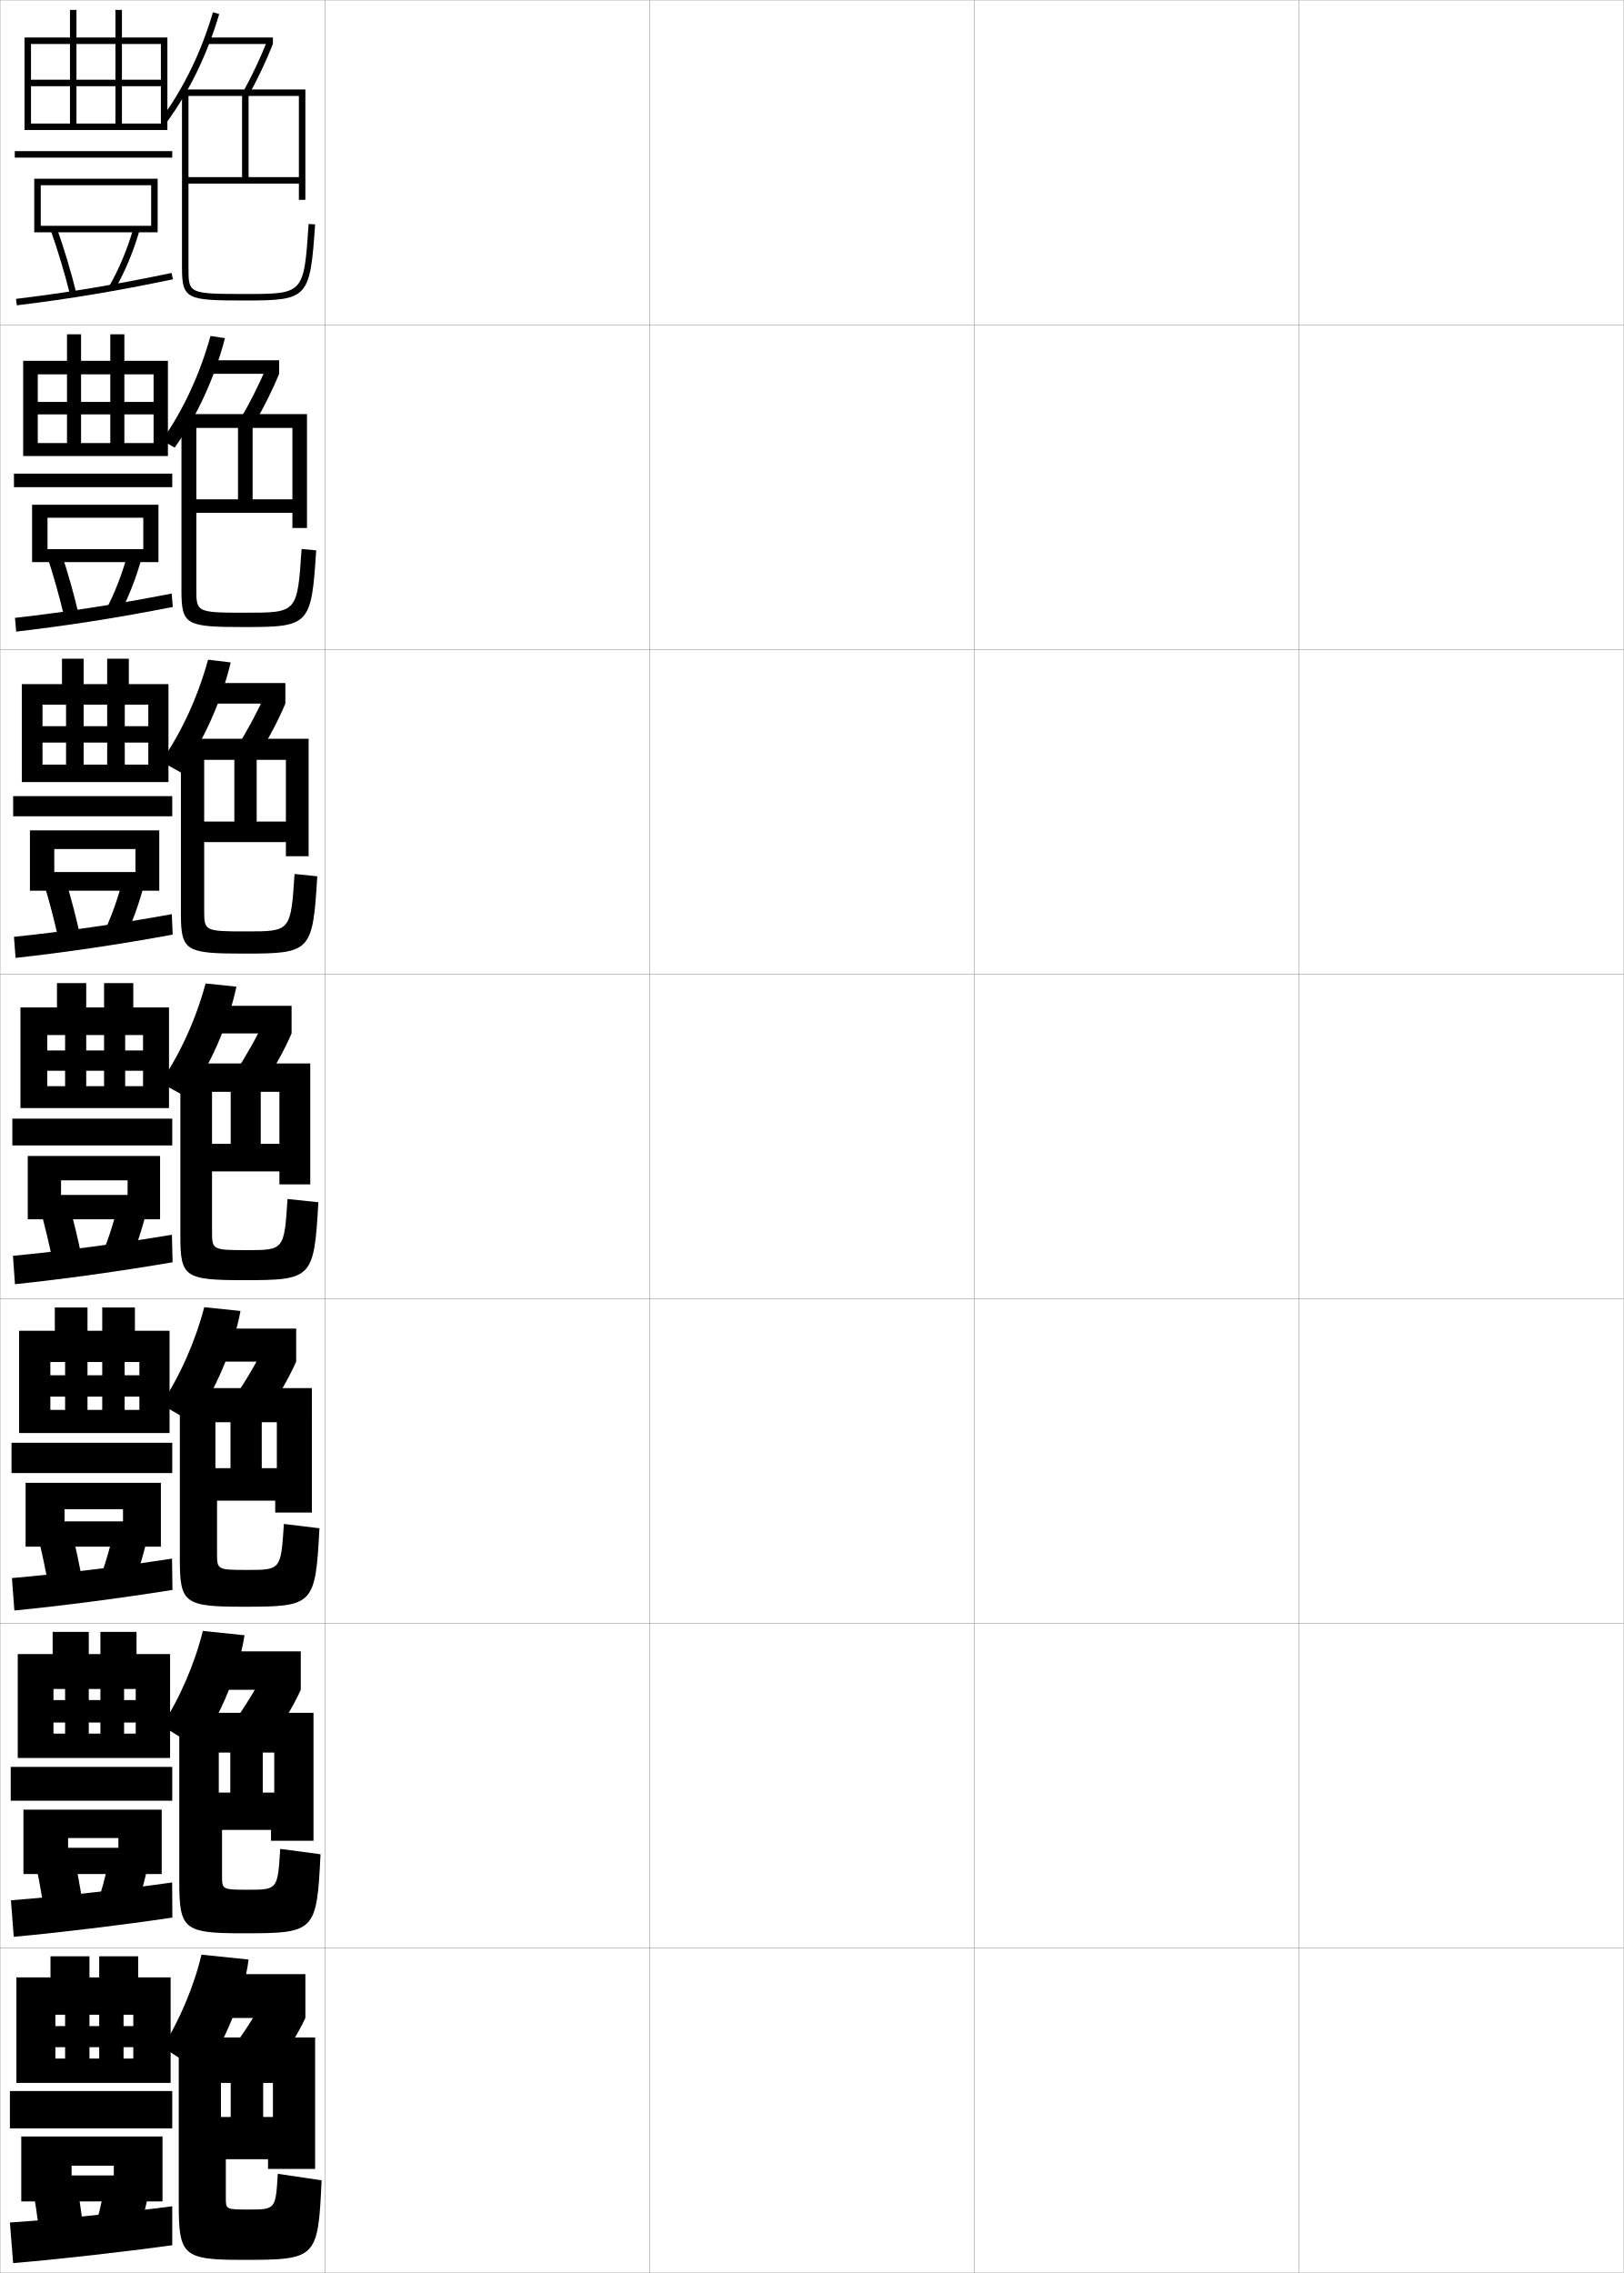
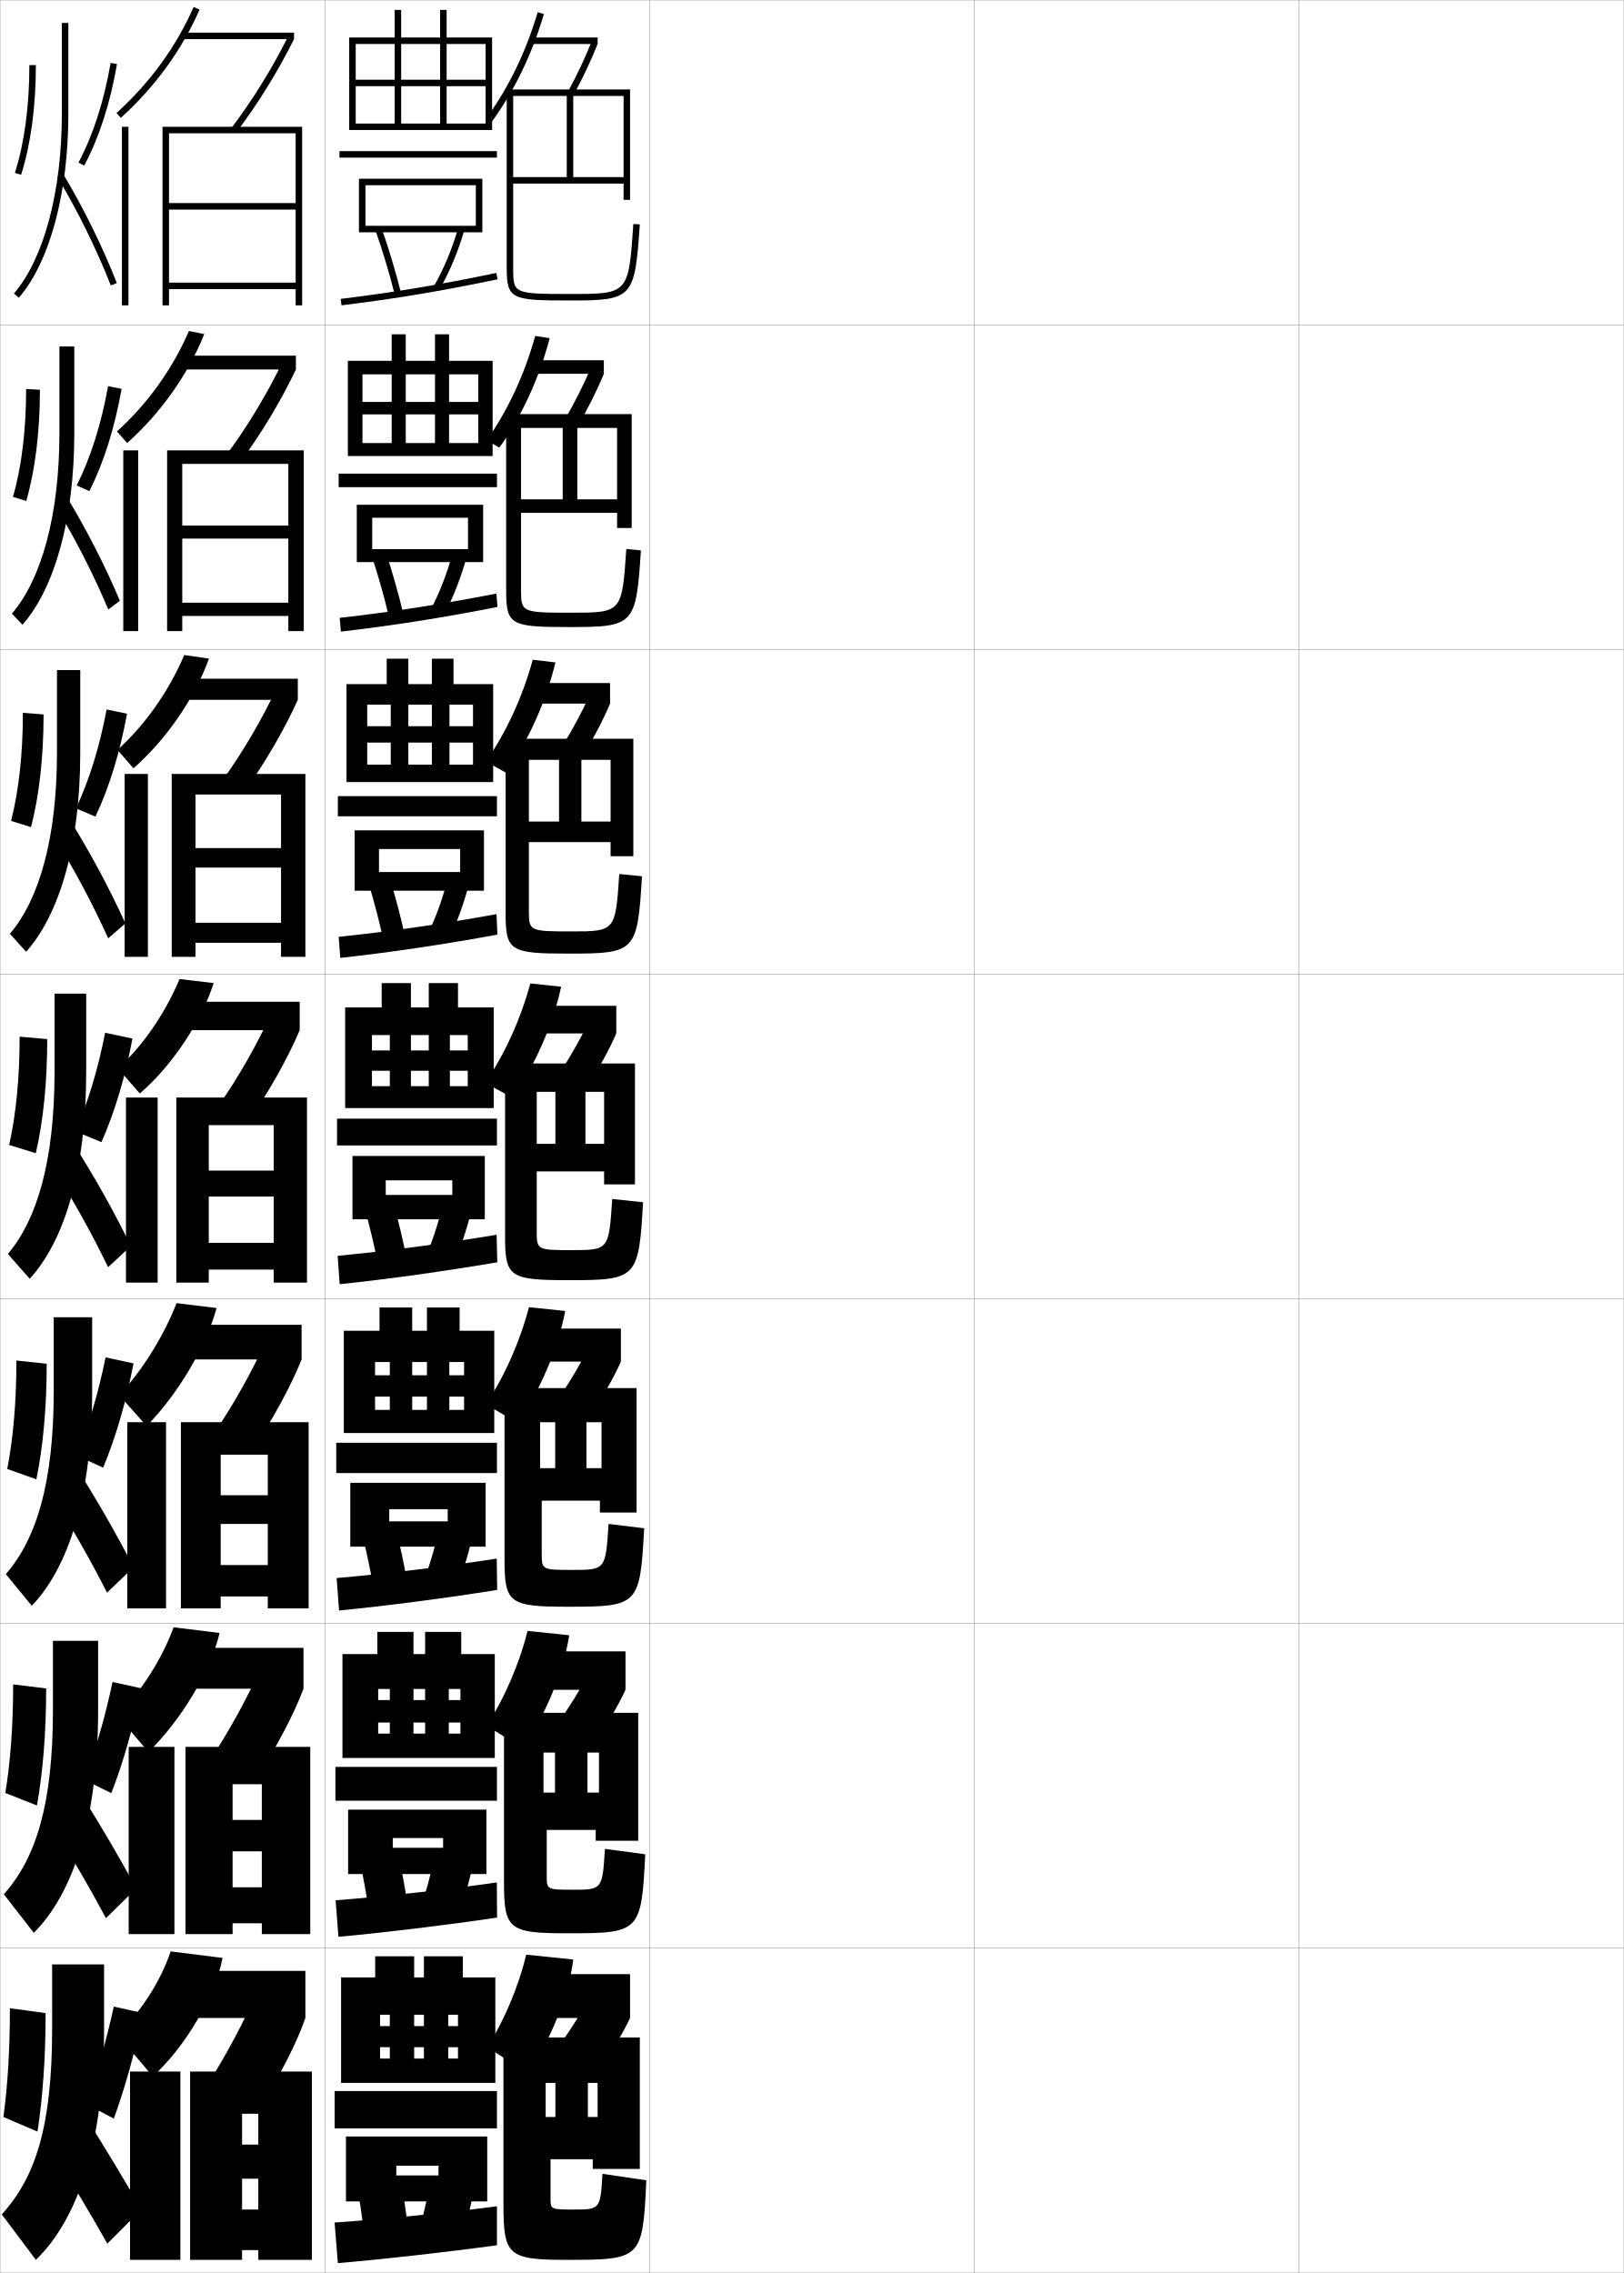
<svg xmlns="http://www.w3.org/2000/svg" width="500.1" height="700.1" viewBox="0 0 500.1 700.1" overflow="visible" enable-background="new 0 0 500.1 700.1" xml:space="preserve">
  <g id="glyphs">
    <g>
      <rect x="0.05" y="0.05" fill="none" stroke="#999999" stroke-width="0.1" width="100" height="100" />
      <rect x="0.05" y="100.05" fill="none" stroke="#999999" stroke-width="0.1" width="100" height="100" />
      <rect x="0.05" y="200.05" fill="none" stroke="#999999" stroke-width="0.1" width="100" height="100" />
      <rect x="0.05" y="300.05" fill="none" stroke="#999999" stroke-width="0.1" width="100" height="100" />
      <rect x="0.05" y="400.05" fill="none" stroke="#999999" stroke-width="0.1" width="100" height="100" />
      <rect x="0.05" y="500.05" fill="none" stroke="#999999" stroke-width="0.1" width="100" height="100" />
      <rect x="0.05" y="600.05" fill="none" stroke="#999999" stroke-width="0.1" width="100" height="100" />
      <rect x="100.05" y="0.05" fill="none" stroke="#999999" stroke-width="0.1" width="100" height="100" />
      <rect x="100.05" y="100.05" fill="none" stroke="#999999" stroke-width="0.1" width="100" height="100" />
      <rect x="100.05" y="200.05" fill="none" stroke="#999999" stroke-width="0.1" width="100" height="100" />
      <rect x="100.05" y="300.05" fill="none" stroke="#999999" stroke-width="0.1" width="100" height="100" />
      <rect x="100.05" y="400.05" fill="none" stroke="#999999" stroke-width="0.1" width="100" height="100" />
      <rect x="100.05" y="500.05" fill="none" stroke="#999999" stroke-width="0.1" width="100" height="100" />
      <rect x="100.05" y="600.05" fill="none" stroke="#999999" stroke-width="0.1" width="100" height="100" />
      <rect x="200.05" y="0.05" fill="none" stroke="#999999" stroke-width="0.1" width="100" height="100" />
      <rect x="200.05" y="100.05" fill="none" stroke="#999999" stroke-width="0.1" width="100" height="100" />
      <rect x="200.05" y="200.05" fill="none" stroke="#999999" stroke-width="0.1" width="100" height="100" />
      <rect x="200.05" y="300.05" fill="none" stroke="#999999" stroke-width="0.1" width="100" height="100" />
      <rect x="200.05" y="400.05" fill="none" stroke="#999999" stroke-width="0.1" width="100" height="100" />
      <rect x="200.05" y="500.05" fill="none" stroke="#999999" stroke-width="0.1" width="100" height="100" />
      <rect x="200.05" y="600.05" fill="none" stroke="#999999" stroke-width="0.1" width="100" height="100" />
      <rect x="300.05" y="0.05" fill="none" stroke="#999999" stroke-width="0.1" width="100" height="100" />
      <rect x="300.05" y="100.05" fill="none" stroke="#999999" stroke-width="0.1" width="100" height="100" />
      <rect x="300.05" y="200.05" fill="none" stroke="#999999" stroke-width="0.1" width="100" height="100" />
      <rect x="300.05" y="300.05" fill="none" stroke="#999999" stroke-width="0.1" width="100" height="100" />
      <rect x="300.05" y="400.05" fill="none" stroke="#999999" stroke-width="0.1" width="100" height="100" />
      <rect x="300.05" y="500.05" fill="none" stroke="#999999" stroke-width="0.1" width="100" height="100" />
      <rect x="300.05" y="600.05" fill="none" stroke="#999999" stroke-width="0.1" width="100" height="100" />
      <rect x="400.05" y="0.05" fill="none" stroke="#999999" stroke-width="0.1" width="100" height="100" />
      <rect x="400.05" y="100.05" fill="none" stroke="#999999" stroke-width="0.1" width="100" height="100" />
      <rect x="400.05" y="200.05" fill="none" stroke="#999999" stroke-width="0.1" width="100" height="100" />
      <rect x="400.05" y="300.05" fill="none" stroke="#999999" stroke-width="0.1" width="100" height="100" />
      <rect x="400.05" y="400.05" fill="none" stroke="#999999" stroke-width="0.1" width="100" height="100" />
      <rect x="400.05" y="500.05" fill="none" stroke="#999999" stroke-width="0.1" width="100" height="100" />
      <rect x="400.05" y="600.05" fill="none" stroke="#999999" stroke-width="0.1" width="100" height="100" />
    </g>
    <g>
-       <path d="M49.742,36.46l1.615,1.18c7.026-9.619,12.46-20.825,16.151-33.307      l-1.918-0.566C61.966,16.026,56.633,27.026,49.742,36.46z" />
-       <rect x="63.55" y="11.55" width="20.5" height="2" />
-       <path d="M74.998,28.064l1.748,0.973c2.536-4.562,5.335-10.496,7.304-15.487      l-1.861-0.734C80.25,17.731,77.495,23.575,74.998,28.064z" />
-       <path d="M92.05,29.55v25h-15.5v-25h-2v25h-16.5v-25h36v-2h-38v55c0,9.722,1.651,10,19.5,10      c19.344,0,19.946-0.657,21.498-23.432l-1.996-0.137      c-1.469,21.568-1.469,21.568-19.502,21.568c-17.5,0-17.5-0.15-17.5-8v-26h34v5h2v-32H92.05z" />
-     </g>
-     <g>
-       <g>
-         <path d="M53.786,137.878l-3.88-2.272c6.52-9.246,11.633-20.278,14.928-32.126       l4.451,0.672C66.101,116.366,60.69,128.215,53.786,137.878z" />
-         <rect x="63.716" y="110.966" width="22.25" height="4.167" />
-         <path d="M85.966,115.133c-2.018,4.979-5.077,11.097-7.92,15.823l-3.812-2.271       c2.645-4.464,5.699-10.512,7.659-15.291L85.966,115.133z" />
-         <path d="M94.55,127.55H55.883v54.417c0,10.651,1.546,11.167,19.5,11.167       c19.934,0,20.518-0.59,21.999-23.621l-4.497-0.424       c-1.32,19.612-1.339,19.629-17.168,19.629c-15.207,0-15.25-0.137-15.25-7.25v-23.5h29.583       v4.667h4.5v-30.833h-4.5v22h-12.25v-22h-4.5v22H60.466v-22       h34.083V127.55z" />
-       </g>
-       <g>
-         <path d="M55.766,237.97l-6.115-3.414c6.271-8.973,11.308-19.969,14.426-31.361       l6.976,0.836C68.216,215.935,62.673,228.354,55.766,237.97z" />
-         <rect x="63.883" y="210.383" width="24" height="6.333" />
-         <path d="M87.883,216.716c-2.066,4.967-5.387,11.269-8.536,16.159l-5.877-3.57       c2.793-4.439,6.146-10.692,8.126-15.333L87.883,216.716z" />
-         <path d="M95.05,227.55H55.716v53.833c0,11.581,1.441,12.333,19.5,12.333       c20.523,0,21.09-0.523,22.5-23.811l-6.999-0.712       c-1.171,17.655-1.208,17.689-14.834,17.689c-12.913,0-13-0.123-13-6.5v-21h25.167       v4.333h7v-29.667h-7v19h-9v-19h-6.875v19h-9.292v-19h32.167V227.55z" />
-       </g>
-       <g>
-         <path d="M57.745,338.062l-8.35-4.557c6.021-8.699,10.983-19.66,13.925-30.597l9.5,1       C70.331,315.503,64.655,328.493,57.745,338.062z" />
-         <rect x="64.05" y="309.8" width="25.75" height="8.5" />
-         <path d="M89.8,318.3c-2.115,4.955-5.696,11.44-9.152,16.494l-7.942-4.869       c2.941-4.414,6.594-10.871,8.595-15.375L89.8,318.3z" />
-         <path d="M95.55,327.55h-40v53.25c0,12.511,1.336,13.5,19.5,13.5c21.112,0,21.662-0.456,23-24       l-9.5-1c-1.022,15.698-1.078,15.75-12.5,15.75c-10.62,0-10.75-0.109-10.75-5.75v-18.5h20.75v4h9.5v-28.5       h-9.5v16h-5.75v-16h-9.25v16h-5.75v-16h30.25V327.55z" />
-       </g>
-       <g>
-         <path d="M59.347,438.224l-9.733-5.703c5.731-8.455,10.57-19.402,13.283-29.898       l11.167,1.166C71.975,415.089,66.219,428.673,59.347,438.224z" />
-         <rect x="64.217" y="409.216" width="27" height="10.168" />
-         <path d="M91.217,419.384c-2.165,4.941-6.006,11.611-9.769,16.828l-9.295-5.746       c3.09-4.389,7.042-11.049,9.063-15.416L91.217,419.384z" />
-         <path d="M96.05,427.55H55.383v52.666c0,13.557,1.366,14.668,19.5,14.668       c21.748,0,22.235-0.395,23.5-24.168l-10.958-1.332       c-0.898,14.12-0.956,14.166-11.208,14.166c-9.274,0-9.375-0.09-9.375-5v-16.334       h17.916v3.668h11.292v-27.834H85.258v14.166h-4.646v-14.166h-9.625v14.166h-4.646       v-14.166h29.708V427.55z" />
-       </g>
-       <g>
-         <path d="M60.948,538.387l-11.116-6.852c5.44-8.211,10.156-19.145,12.642-29.199       l12.833,1.333C73.618,514.674,67.782,528.852,60.948,538.387z" />
-         <rect x="64.383" y="508.633" width="28.25" height="11.834" />
-         <path d="M92.633,520.467c-2.214,4.93-6.315,11.783-10.384,17.164l-10.647-6.623       c3.238-4.363,7.489-11.229,9.532-15.458L92.633,520.467z" />
-         <path d="M96.55,527.55H55.216v52.083c0,14.603,1.396,15.834,19.5,15.834       c22.383,0,22.808-0.331,24-24.334l-12.417-1.666       c-0.774,12.543-0.833,12.583-9.917,12.583c-7.928,0-8-0.07-8-4.25v-14.167h15.083       v3.334h13.083v-27.167H84.466v12.333h-3.542v-12.333h-10v12.333h-3.542v-12.333       h29.167V527.55z" />
-       </g>
-     </g>
-     <g>
-       <path d="M62.55,638.55l-12.5-8c5.15-7.966,9.742-18.886,12-28.5l14.5,1.5      C75.262,614.259,69.346,629.031,62.55,638.55z" />
-       <rect x="64.55" y="608.05" width="29.5" height="13.5" />
-       <path d="M94.05,621.55c-2.263,4.918-6.625,11.955-11,17.5l-12-7.5      c3.386-4.338,7.937-11.407,10-15.5L94.05,621.55z" />
-       <path d="M97.05,627.55h-42v51.5c0,15.648,1.427,17,19.5,17c23.019,0,23.38-0.269,24.5-24.5      l-13.5-2c-0.649,10.968-0.711,11-9,11c-6.958,0-7-0.052-7-3.5v-12h13v3h14.5v-26.5h-13v10.5h-3v-10.5h-10      v10.5h-3v-10.5h29V627.55z" />
-     </g>
-     <g>
-       <polygon points="7.55,11.55 7.55,40.05 9.55,40.05 9.55,13.55 49.55,13.55       49.55,24.55 37.55,24.55 37.55,13.55 35.55,13.55 35.55,24.55       23.55,24.55 23.55,13.55 21.55,13.55 21.55,24.55 9.55,24.55       9.55,26.55 21.55,26.55 21.55,38.05 23.55,38.05 23.55,26.55       35.55,26.55 35.55,38.05 37.55,38.05 37.55,26.55 49.55,26.55       49.55,38.05 9.55,38.05 9.55,40.05 51.55,40.05 51.55,11.55       37.55,11.55 37.55,3.05 35.55,3.05 35.55,11.55 23.55,11.55       23.55,3.05 21.55,3.05 21.55,11.55 " />
-       <rect x="4.55" y="46.55" width="48.5" height="2" />
-       <polygon points="12.55,57.05 46.55,57.05 46.55,69.55 12.55,69.55       12.55,71.55 48.55,71.55 48.55,55.05 10.55,55.05 10.55,71.55       12.55,71.55 " />
-       <path d="M15.607,70.884c2.206,6.234,4.382,13.49,5.972,19.906l1.941-0.48      c-1.604-6.477-3.802-13.801-6.028-20.094L15.607,70.884z" />
-       <path d="M33.683,88.052l1.734,0.996c3.1-5.4,5.727-11.702,7.594-18.223      l-1.922-0.551C39.265,76.642,36.703,82.789,33.683,88.052z" />
-       <path d="M4.929,92.058l0.242,1.984c16.559-2.027,30.489-4.35,48.083-8.014      l-0.408-1.957C35.311,87.723,21.428,90.036,4.929,92.058z" />
-     </g>
-     <g>
-       <g>
-         <polygon points="7.133,111.133 7.133,140.466 11.633,140.466 11.633,115.299        47.299,115.299 47.299,123.799 38.299,123.799 38.299,115.299 33.966,115.299        33.966,123.799 24.966,123.799 24.966,115.299 20.633,115.299 20.633,123.799        11.633,123.799 11.633,127.633 20.633,127.633 20.633,136.466 24.966,136.466        24.966,127.633 33.966,127.633 33.966,136.466 38.299,136.466 38.299,127.633        47.299,127.633 47.299,136.466 11.633,136.466 11.633,140.466 51.716,140.466        51.716,111.133 38.299,111.133 38.299,102.966 33.966,102.966 33.966,111.133        24.966,111.133 24.966,102.966 20.633,102.966 20.633,111.133 " />
-         <rect x="4.299" y="145.883" width="48.75" height="4.167" />
-         <polygon points="48.799,173.133 48.799,155.466 9.883,155.466 9.883,173.133        14.633,173.133 14.633,159.467 44.133,159.467 44.133,169.133 14.633,169.133        14.633,173.133 " />
-         <path d="M24.279,189.412l-4.455,0.755c-1.416-6.073-3.35-12.936-5.309-18.838       l4.407-0.912C20.904,176.379,22.853,183.271,24.279,189.412z" />
-         <path d="M36.688,189.465l-4.162-1.476c2.768-5.189,5.132-11.26,6.838-17.564       l4.401,0.938C42.008,177.849,39.564,184.098,36.688,189.465z" />
-         <path d="M4.615,190.306l0.368,4.237c15.99-1.869,31.097-4.229,48.236-7.595       l-0.34-4.131C35.758,186.159,20.779,188.461,4.615,190.306z" />
-       </g>
-       <g>
-         <polygon points="6.716,210.716 6.716,240.883 13.091,240.883 13.091,217.05        45.675,217.05 45.675,223.675 38.425,223.675 38.425,217.05 33.008,217.05        33.008,223.675 25.758,223.675 25.758,217.05 20.341,217.05 20.341,223.675        13.091,223.675 13.091,228.716 20.341,228.716 20.341,235.508 25.758,235.508        25.758,228.716 33.008,228.716 33.008,235.508 38.425,235.508 38.425,228.716        45.675,228.716 45.675,235.508 13.091,235.508 13.091,240.883 51.883,240.883        51.883,210.716 39.675,210.716 39.675,202.883 33.008,202.883 33.008,210.716        25.758,210.716 25.758,202.883 19.091,202.883 19.091,210.716 " />
-         <rect x="4.05" y="245.216" width="49" height="6.208" />
-         <polygon points="49.05,274.342 49.05,255.758 9.216,255.758 9.216,274.342        16.716,274.342 16.716,261.508 41.716,261.508 41.716,268.592 16.716,268.592        16.716,274.342 " />
-         <path d="M24.767,288.569l-6.697,0.974c-1.242-5.73-2.935-12.2-4.647-17.771       l6.658-1.1C21.818,276.306,23.52,282.765,24.767,288.569z" />
-         <path d="M37.961,289.882l-6.339-1.902c2.516-5.116,4.682-11.11,6.271-17.352       l6.63,1.272C42.873,278.353,40.613,284.549,37.961,289.882z" />
-         <path d="M4.302,288.555l0.495,6.49c15.421-1.711,31.704-4.108,48.389-7.176       l-0.271-6.305C36.206,284.596,20.131,286.886,4.302,288.555z" />
-       </g>
-       <g>
-         <polygon points="6.3,310.3 6.3,341.3 14.55,341.3 14.55,318.8        44.05,318.8 44.05,323.55 38.55,323.55 38.55,318.8 32.05,318.8        32.05,323.55 26.55,323.55 26.55,318.8 20.05,318.8 20.05,323.55        14.55,323.55 14.55,329.8 20.05,329.8 20.05,334.55 26.55,334.55        26.55,329.8 32.05,329.8 32.05,334.55 38.55,334.55 38.55,329.8        44.05,329.8 44.05,334.55 14.55,334.55 14.55,341.3 52.05,341.3        52.05,310.3 41.05,310.3 41.05,302.8 32.05,302.8 32.05,310.3        26.55,310.3 26.55,302.8 17.55,302.8 17.55,310.3 " />
-         <rect x="3.8" y="344.55" width="49.25" height="8.25" />
-         <polygon points="49.3,375.55 49.3,356.05 8.55,356.05 8.55,375.55        18.8,375.55 18.8,363.55 39.3,363.55 39.3,368.05 18.8,368.05        18.8,375.55 " />
-         <path d="M25.254,387.727l-8.939,1.193c-1.067-5.389-2.52-11.464-3.985-16.703       l8.91-1.287C22.733,376.232,24.187,382.259,25.254,387.727z" />
-         <path d="M39.233,390.299l-8.516-2.329c2.264-5.042,4.23-10.96,5.703-17.139       l8.859,1.606C43.737,378.856,41.661,385,39.233,390.299z" />
-         <path d="M3.989,386.804l0.621,8.742c14.853-1.553,32.312-3.987,48.541-6.757       l-0.203-8.479C36.654,383.032,19.483,385.312,3.989,386.804z" />
-       </g>
-       <g>
-         <polygon points="5.883,409.884 5.883,441.384 15.508,441.384 15.508,419.509        42.925,419.509 42.925,423.591 38.383,423.591 38.383,419.509 31.487,419.509        31.487,423.591 26.946,423.591 26.946,419.509 20.05,419.509 20.05,423.591        15.508,423.591 15.508,430.175 20.05,430.175 20.05,434.259 26.946,434.259        26.946,430.175 31.487,430.175 31.487,434.259 38.383,434.259 38.383,430.175        42.925,430.175 42.925,434.259 15.508,434.259 15.508,441.384 52.217,441.384        52.217,409.884 41.55,409.884 41.55,402.716 31.487,402.716 31.487,409.884        26.946,409.884 26.946,402.716 16.883,402.716 16.883,409.884 " />
-         <rect x="3.55" y="444.384" width="49.5" height="9.332" />
-         <polygon points="49.55,476.384 49.55,456.716 7.883,456.716 7.883,476.384        19.883,476.384 19.883,464.841 37.883,464.841 37.883,468.591 19.883,468.591        19.883,476.384 " />
-         <path d="M25.353,487.001l-10.46,1.295C14,483.251,12.789,477.569,11.569,472.661       l10.44-1.357C23.26,476.276,24.464,481.87,25.353,487.001z" />
-         <path d="M40.006,490.716l-10.011-2.553c2.011-4.969,3.779-10.81,5.136-16.926       l10.406,1.738C44.102,479.36,42.21,485.45,40.006,490.716z" />
-         <path d="M3.676,486.052l0.748,9.996c14.284-1.396,32.929-3.811,48.694-6.338       l-0.135-9.652C37.112,482.526,18.836,484.737,3.676,486.052z" />
-       </g>
-       <g>
-         <polygon points="5.467,509.467 5.467,541.467 16.467,541.467 16.467,520.217        41.8,520.217 41.8,523.633 38.217,523.633 38.217,520.217 30.925,520.217        30.925,523.633 27.342,523.633 27.342,520.217 20.05,520.217 20.05,523.633        16.467,523.633 16.467,530.55 20.05,530.55 20.05,533.967 27.342,533.967        27.342,530.55 30.925,530.55 30.925,533.967 38.217,533.967 38.217,530.55        41.8,530.55 41.8,533.967 16.467,533.967 16.467,541.467 52.383,541.467        52.383,509.467 42.05,509.467 42.05,502.633 30.925,502.633 30.925,509.467        27.342,509.467 27.342,502.633 16.217,502.633 16.217,509.467 " />
-         <rect x="3.3" y="544.217" width="49.75" height="10.416" />
-         <polygon points="49.8,577.217 49.8,557.383 7.217,557.383 7.217,577.217        20.966,577.217 20.966,566.133 36.467,566.133 36.467,569.133 20.966,569.133        20.966,577.217 " />
-         <path d="M25.451,586.275l-11.98,1.397c-0.718-4.703-1.688-9.991-2.662-14.567       l11.97-1.429C23.786,576.319,24.742,581.48,25.451,586.275z" />
-         <path d="M40.778,591.133l-11.505-2.776c1.758-4.896,3.329-10.659,4.568-16.713       l11.953,1.869C44.466,579.863,42.758,585.901,40.778,591.133z" />
-         <path d="M3.363,585.301l0.874,11.248c13.715-1.237,33.546-3.634,48.847-5.919       l-0.068-10.826C37.569,582.02,18.188,584.162,3.363,585.301z" />
-       </g>
-     </g>
-     <g>
-       <polygon points="5.05,609.05 5.05,641.55 17.05,641.55 17.05,620.55       41.05,620.55 41.05,624.05 38.05,624.05 38.05,620.55 30.55,620.55       30.55,624.05 27.55,624.05 27.55,620.55 20.05,620.55 20.05,624.05       17.05,624.05 17.05,630.55 20.05,630.55 20.05,634.05 27.55,634.05       27.55,630.55 30.55,630.55 30.55,634.05 38.05,634.05 38.05,630.55       41.05,630.55 41.05,634.05 17.05,634.05 17.05,641.55 52.55,641.55       52.55,609.05 42.55,609.05 42.55,602.55 30.55,602.55 30.55,609.05       27.55,609.05 27.55,602.55 15.55,602.55 15.55,609.05 " />
-       <rect x="3.05" y="644.05" width="50" height="11.5" />
-       <polygon points="50.05,678.05 50.05,658.05 6.55,658.05 6.55,678.05       22.05,678.05 22.05,667.05 35.05,667.05 35.05,670.05 22.05,670.05       22.05,678.05 " />
-       <path d="M25.55,685.55l-13.5,1.5c-0.544-4.361-1.273-9.255-2-13.5l13.5-1.5      C24.312,676.362,25.02,681.091,25.55,685.55z" />
-       <path d="M41.55,691.55l-13-3c1.506-4.822,2.878-10.509,4-16.5l13.5,2      C44.83,680.366,43.307,686.353,41.55,691.55z" />
-       <path d="M53.05,679.55c-15.023,1.964-35.51,4.038-50,5l1,12.5      c13.146-1.079,34.163-3.456,49-5.5V679.55z" />
+       <path d="M149.742,36.46l1.615,1.18c7.026-9.619,12.46-20.825,16.151-33.307      l-1.918-0.566C161.966,16.026,156.633,27.026,149.742,36.46z" />
+       <rect x="163.55" y="11.55" width="20.5" height="2" />
+       <path d="M174.998,28.064l1.748,0.973c2.536-4.562,5.335-10.496,7.304-15.487      l-1.861-0.734C180.25,17.731,177.495,23.575,174.998,28.064z" />
+       <path d="M192.05,29.55v25h-15.5v-25h-2v25h-16.5v-25h36v-2h-38v55c0,9.722,1.651,10,19.5,10      c19.344,0,19.946-0.657,21.498-23.432l-1.996-0.137      c-1.469,21.568-1.469,21.568-19.502,21.568c-17.5,0-17.5-0.15-17.5-8v-26h34v5h2v-32H192.05z" />
+     </g>
+     <g>
+       <g>
+         <path d="M153.786,137.878l-3.88-2.272c6.52-9.246,11.633-20.278,14.928-32.126       l4.451,0.672C166.101,116.366,160.69,128.215,153.786,137.878z" />
+         <rect x="163.716" y="110.966" width="22.25" height="4.167" />
+         <path d="M185.966,115.133c-2.018,4.979-5.077,11.097-7.92,15.823l-3.812-2.271       c2.645-4.464,5.699-10.512,7.659-15.291L185.966,115.133z" />
+         <path d="M194.55,127.55h-38.667v54.417c0,10.651,1.546,11.167,19.5,11.167       c19.934,0,20.518-0.59,21.999-23.621l-4.497-0.424       c-1.32,19.612-1.339,19.629-17.168,19.629c-15.207,0-15.25-0.137-15.25-7.25v-23.5h29.583       v4.667h4.5v-30.833h-4.5v22h-12.25v-22h-4.5v22h-12.833v-22       h34.083V127.55z" />
+       </g>
+       <g>
+         <path d="M155.766,237.97l-6.115-3.414c6.271-8.973,11.308-19.969,14.426-31.361       l6.976,0.836C168.216,215.935,162.673,228.354,155.766,237.97z" />
+         <rect x="163.883" y="210.383" width="24" height="6.333" />
+         <path d="M187.883,216.716c-2.066,4.967-5.387,11.269-8.536,16.159l-5.877-3.57       c2.793-4.439,6.146-10.692,8.126-15.333L187.883,216.716z" />
+         <path d="M195.05,227.55h-39.333v53.833c0,11.581,1.441,12.333,19.5,12.333       c20.523,0,21.09-0.523,22.5-23.811l-6.999-0.712       c-1.171,17.655-1.208,17.689-14.834,17.689c-12.913,0-13-0.123-13-6.5v-21h25.167       v4.333h7v-29.667h-7v19h-9v-19h-6.875v19h-9.292v-19h32.167V227.55z" />
+       </g>
+       <g>
+         <path d="M157.745,338.062l-8.35-4.557c6.021-8.699,10.983-19.66,13.925-30.597       l9.5,1C170.331,315.503,164.655,328.493,157.745,338.062z" />
+         <rect x="164.05" y="309.8" width="25.75" height="8.5" />
+         <path d="M189.8,318.3c-2.115,4.955-5.696,11.44-9.152,16.494l-7.942-4.869       c2.941-4.414,6.594-10.871,8.595-15.375L189.8,318.3z" />
+         <path d="M195.55,327.55h-40v53.25c0,12.511,1.336,13.5,19.5,13.5c21.112,0,21.662-0.456,23-24       l-9.5-1c-1.022,15.698-1.078,15.75-12.5,15.75c-10.62,0-10.75-0.109-10.75-5.75v-18.5h20.75v4h9.5v-28.5       h-9.5v16h-5.75v-16h-9.25v16h-5.75v-16h30.25V327.55z" />
+       </g>
+       <g>
+         <path d="M159.347,438.224l-9.733-5.703c5.731-8.455,10.57-19.402,13.283-29.898       l11.167,1.166C171.975,415.089,166.219,428.673,159.347,438.224z" />
+         <rect x="164.217" y="409.216" width="27" height="10.168" />
+         <path d="M191.217,419.384c-2.165,4.941-6.006,11.611-9.769,16.828l-9.295-5.746       c3.09-4.389,7.042-11.049,9.063-15.416L191.217,419.384z" />
+         <path d="M196.05,427.55h-40.667v52.666c0,13.557,1.366,14.668,19.5,14.668       c21.748,0,22.235-0.395,23.5-24.168l-10.958-1.332       c-0.898,14.12-0.956,14.166-11.208,14.166c-9.274,0-9.375-0.09-9.375-5v-16.334       h17.916v3.668h11.292v-27.834h-10.792v14.166h-4.646v-14.166h-9.625v14.166h-4.646       v-14.166h29.708V427.55z" />
+       </g>
+       <g>
+         <path d="M160.948,538.387l-11.116-6.852c5.44-8.211,10.156-19.145,12.642-29.199       l12.833,1.333C173.618,514.674,167.782,528.852,160.948,538.387z" />
+         <rect x="164.383" y="508.633" width="28.25" height="11.834" />
+         <path d="M192.633,520.467c-2.214,4.93-6.315,11.783-10.384,17.164l-10.647-6.623       c3.238-4.363,7.489-11.229,9.532-15.458L192.633,520.467z" />
+         <path d="M196.55,527.55h-41.333v52.083c0,14.603,1.396,15.834,19.5,15.834       c22.383,0,22.808-0.331,24-24.334l-12.417-1.666       c-0.774,12.543-0.833,12.583-9.917,12.583c-7.928,0-8-0.07-8-4.25v-14.167h15.083       v3.334h13.083v-27.167h-12.083v12.333h-3.542v-12.333h-10v12.333h-3.542v-12.333       h29.167V527.55z" />
+       </g>
+     </g>
+     <g>
+       <path d="M162.55,638.55l-12.5-8c5.15-7.966,9.742-18.886,12-28.5l14.5,1.5      C175.262,614.259,169.346,629.031,162.55,638.55z" />
+       <rect x="164.55" y="608.05" width="29.5" height="13.5" />
+       <path d="M194.05,621.55c-2.263,4.918-6.625,11.955-11,17.5l-12-7.5      c3.386-4.338,7.937-11.407,10-15.5L194.05,621.55z" />
+       <path d="M197.05,627.55h-42v51.5c0,15.648,1.427,17,19.5,17c23.019,0,23.38-0.269,24.5-24.5      l-13.5-2c-0.649,10.968-0.711,11-9,11c-6.958,0-7-0.052-7-3.5v-12h13v3h14.5v-26.5h-13v10.5h-3v-10.5h-10      v10.5h-3v-10.5h29V627.55z" />
+     </g>
+     <g>
+       <polygon points="107.55,11.55 107.55,40.05 109.55,40.05 109.55,13.55       149.55,13.55 149.55,24.55 137.55,24.55 137.55,13.55 135.55,13.55       135.55,24.55 123.55,24.55 123.55,13.55 121.55,13.55 121.55,24.55       109.55,24.55 109.55,26.55 121.55,26.55 121.55,38.05 123.55,38.05       123.55,26.55 135.55,26.55 135.55,38.05 137.55,38.05 137.55,26.55       149.55,26.55 149.55,38.05 109.55,38.05 109.55,40.05 151.55,40.05       151.55,11.55 137.55,11.55 137.55,3.05 135.55,3.05 135.55,11.55       123.55,11.55 123.55,3.05 121.55,3.05 121.55,11.55 " />
+       <rect x="104.55" y="46.55" width="48.5" height="2" />
+       <polygon points="112.55,57.05 146.55,57.05 146.55,69.55 112.55,69.55       112.55,71.55 148.55,71.55 148.55,55.05 110.55,55.05 110.55,71.55       112.55,71.55 " />
+       <path d="M115.607,70.884c2.206,6.234,4.382,13.49,5.972,19.906l1.941-0.48      c-1.604-6.477-3.802-13.801-6.028-20.094L115.607,70.884z" />
+       <path d="M133.683,88.052l1.734,0.996c3.1-5.4,5.727-11.702,7.594-18.223      l-1.922-0.551C139.265,76.642,136.703,82.789,133.683,88.052z" />
+       <path d="M104.929,92.058l0.242,1.984c16.559-2.027,30.489-4.35,48.083-8.014      l-0.408-1.957C135.311,87.723,121.428,90.036,104.929,92.058z" />
+     </g>
+     <g>
+       <g>
+         <polygon points="107.133,111.133 107.133,140.466 111.633,140.466 111.633,115.299        147.299,115.299 147.299,123.799 138.299,123.799 138.299,115.299 133.966,115.299        133.966,123.799 124.966,123.799 124.966,115.299 120.633,115.299 120.633,123.799        111.633,123.799 111.633,127.633 120.633,127.633 120.633,136.466 124.966,136.466        124.966,127.633 133.966,127.633 133.966,136.466 138.299,136.466 138.299,127.633        147.299,127.633 147.299,136.466 111.633,136.466 111.633,140.466 151.716,140.466        151.716,111.133 138.299,111.133 138.299,102.966 133.966,102.966 133.966,111.133        124.966,111.133 124.966,102.966 120.633,102.966 120.633,111.133 " />
+         <rect x="104.299" y="145.883" width="48.75" height="4.167" />
+         <polygon points="148.799,173.133 148.799,155.466 109.883,155.466 109.883,173.133        114.633,173.133 114.633,159.467 144.133,159.467 144.133,169.133 114.633,169.133        114.633,173.133 " />
+         <path d="M124.279,189.412l-4.455,0.755c-1.416-6.073-3.35-12.936-5.309-18.838       l4.407-0.912C120.904,176.379,122.853,183.271,124.279,189.412z" />
+         <path d="M136.688,189.465l-4.162-1.476c2.768-5.189,5.132-11.26,6.838-17.564       l4.401,0.938C142.008,177.849,139.564,184.098,136.688,189.465z" />
+         <path d="M104.615,190.306l0.368,4.237c15.99-1.869,31.097-4.229,48.236-7.595       l-0.34-4.131C135.758,186.159,120.779,188.461,104.615,190.306z" />
+       </g>
+       <g>
+         <polygon points="106.716,210.716 106.716,240.883 113.091,240.883 113.091,217.05        145.675,217.05 145.675,223.675 138.425,223.675 138.425,217.05 133.008,217.05        133.008,223.675 125.758,223.675 125.758,217.05 120.341,217.05 120.341,223.675        113.091,223.675 113.091,228.716 120.341,228.716 120.341,235.508 125.758,235.508        125.758,228.716 133.008,228.716 133.008,235.508 138.425,235.508 138.425,228.716        145.675,228.716 145.675,235.508 113.091,235.508 113.091,240.883 151.883,240.883        151.883,210.716 139.675,210.716 139.675,202.883 133.008,202.883 133.008,210.716        125.758,210.716 125.758,202.883 119.091,202.883 119.091,210.716 " />
+         <rect x="104.05" y="245.216" width="49" height="6.208" />
+         <polygon points="149.05,274.342 149.05,255.758 109.216,255.758 109.216,274.342        116.716,274.342 116.716,261.508 141.716,261.508 141.716,268.592 116.716,268.592        116.716,274.342 " />
+         <path d="M124.767,288.569l-6.697,0.974c-1.242-5.73-2.935-12.2-4.647-17.771       l6.658-1.1C121.818,276.306,123.52,282.765,124.767,288.569z" />
+         <path d="M137.961,289.882l-6.339-1.902c2.516-5.116,4.682-11.11,6.271-17.352       l6.63,1.272C142.873,278.353,140.613,284.549,137.961,289.882z" />
+         <path d="M104.302,288.555l0.495,6.49c15.421-1.711,31.704-4.108,48.389-7.176       l-0.271-6.305C136.206,284.596,120.131,286.886,104.302,288.555z" />
+       </g>
+       <g>
+         <polygon points="106.3,310.3 106.3,341.3 114.55,341.3 114.55,318.8        144.05,318.8 144.05,323.55 138.55,323.55 138.55,318.8 132.05,318.8        132.05,323.55 126.55,323.55 126.55,318.8 120.05,318.8 120.05,323.55        114.55,323.55 114.55,329.8 120.05,329.8 120.05,334.55 126.55,334.55        126.55,329.8 132.05,329.8 132.05,334.55 138.55,334.55 138.55,329.8        144.05,329.8 144.05,334.55 114.55,334.55 114.55,341.3 152.05,341.3        152.05,310.3 141.05,310.3 141.05,302.8 132.05,302.8 132.05,310.3        126.55,310.3 126.55,302.8 117.55,302.8 117.55,310.3 " />
+         <rect x="103.8" y="344.55" width="49.25" height="8.25" />
+         <polygon points="149.3,375.55 149.3,356.05 108.55,356.05 108.55,375.55        118.8,375.55 118.8,363.55 139.3,363.55 139.3,368.05 118.8,368.05        118.8,375.55 " />
+         <path d="M125.254,387.727l-8.939,1.193c-1.067-5.389-2.52-11.464-3.985-16.703       l8.91-1.287C122.733,376.232,124.187,382.259,125.254,387.727z" />
+         <path d="M139.233,390.299l-8.516-2.329c2.264-5.042,4.23-10.96,5.703-17.139       l8.859,1.606C143.737,378.856,141.661,385,139.233,390.299z" />
+         <path d="M103.989,386.804l0.621,8.742c14.853-1.553,32.312-3.987,48.541-6.757       l-0.203-8.479C136.654,383.032,119.483,385.312,103.989,386.804z" />
+       </g>
+       <g>
+         <polygon points="105.883,409.884 105.883,441.384 115.508,441.384 115.508,419.509        142.925,419.509 142.925,423.591 138.383,423.591 138.383,419.509 131.487,419.509        131.487,423.591 126.946,423.591 126.946,419.509 120.05,419.509 120.05,423.591        115.508,423.591 115.508,430.175 120.05,430.175 120.05,434.259 126.946,434.259        126.946,430.175 131.487,430.175 131.487,434.259 138.383,434.259 138.383,430.175        142.925,430.175 142.925,434.259 115.508,434.259 115.508,441.384 152.217,441.384        152.217,409.884 141.55,409.884 141.55,402.716 131.487,402.716 131.487,409.884        126.946,409.884 126.946,402.716 116.883,402.716 116.883,409.884 " />
+         <rect x="103.55" y="444.384" width="49.5" height="9.332" />
+         <polygon points="149.55,476.384 149.55,456.716 107.883,456.716 107.883,476.384        119.883,476.384 119.883,464.841 137.883,464.841 137.883,468.591 119.883,468.591        119.883,476.384 " />
+         <path d="M125.353,487.001l-10.46,1.295c-0.893-5.045-2.104-10.727-3.323-15.635       l10.44-1.357C123.26,476.276,124.464,481.87,125.353,487.001z" />
+         <path d="M140.006,490.716l-10.011-2.553c2.011-4.969,3.779-10.81,5.136-16.926       l10.406,1.738C144.102,479.36,142.21,485.45,140.006,490.716z" />
+         <path d="M103.676,486.052l0.748,9.996c14.284-1.396,32.929-3.811,48.694-6.338       l-0.135-9.652C137.112,482.526,118.836,484.737,103.676,486.052z" />
+       </g>
+       <g>
+         <polygon points="105.467,509.467 105.467,541.467 116.467,541.467 116.467,520.217        141.8,520.217 141.8,523.633 138.217,523.633 138.217,520.217 130.925,520.217        130.925,523.633 127.342,523.633 127.342,520.217 120.05,520.217 120.05,523.633        116.467,523.633 116.467,530.55 120.05,530.55 120.05,533.967 127.342,533.967        127.342,530.55 130.925,530.55 130.925,533.967 138.217,533.967 138.217,530.55        141.8,530.55 141.8,533.967 116.467,533.967 116.467,541.467 152.383,541.467        152.383,509.467 142.05,509.467 142.05,502.633 130.925,502.633 130.925,509.467        127.342,509.467 127.342,502.633 116.217,502.633 116.217,509.467 " />
+         <rect x="103.3" y="544.217" width="49.75" height="10.416" />
+         <polygon points="149.8,577.217 149.8,557.383 107.217,557.383 107.217,577.217        120.966,577.217 120.966,566.133 136.467,566.133 136.467,569.133 120.966,569.133        120.966,577.217 " />
+         <path d="M125.451,586.275l-11.98,1.397c-0.718-4.703-1.688-9.991-2.662-14.567       l11.97-1.429C123.786,576.319,124.742,581.48,125.451,586.275z" />
+         <path d="M140.778,591.133l-11.505-2.776c1.758-4.896,3.329-10.659,4.568-16.713       l11.953,1.869C144.466,579.863,142.758,585.901,140.778,591.133z" />
+         <path d="M103.363,585.301l0.874,11.248c13.715-1.237,33.546-3.634,48.847-5.919       l-0.068-10.826C137.569,582.02,118.188,584.162,103.363,585.301z" />
+       </g>
+     </g>
+     <g>
+       <polygon points="105.05,609.05 105.05,641.55 117.05,641.55 117.05,620.55       141.05,620.55 141.05,624.05 138.05,624.05 138.05,620.55 130.55,620.55       130.55,624.05 127.55,624.05 127.55,620.55 120.05,620.55 120.05,624.05       117.05,624.05 117.05,630.55 120.05,630.55 120.05,634.05 127.55,634.05       127.55,630.55 130.55,630.55 130.55,634.05 138.05,634.05 138.05,630.55       141.05,630.55 141.05,634.05 117.05,634.05 117.05,641.55 152.55,641.55       152.55,609.05 142.55,609.05 142.55,602.55 130.55,602.55 130.55,609.05       127.55,609.05 127.55,602.55 115.55,602.55 115.55,609.05 " />
+       <rect x="103.05" y="644.05" width="50" height="11.5" />
+       <polygon points="150.05,678.05 150.05,658.05 106.55,658.05 106.55,678.05       122.05,678.05 122.05,667.05 135.05,667.05 135.05,670.05 122.05,670.05       122.05,678.05 " />
+       <path d="M125.55,685.55l-13.5,1.5c-0.544-4.361-1.273-9.255-2-13.5l13.5-1.5      C124.312,676.362,125.02,681.091,125.55,685.55z" />
+       <path d="M141.55,691.55l-13-3c1.506-4.822,2.878-10.509,4-16.5l13.5,2      C144.83,680.366,143.307,686.353,141.55,691.55z" />
+       <path d="M153.05,679.55c-15.023,1.964-35.51,4.038-50,5l1,12.5      c13.146-1.079,34.163-3.456,49-5.5V679.55z" />
+     </g>
+     <g>
+       <g>
+         <path d="M35.878,34.81l1.344,1.48c10.597-9.62,18.754-20.836,24.244-33.338       l-1.832-0.805C54.257,14.391,46.265,25.38,35.878,34.81z" />
+         <rect x="56.05" y="10.05" width="34.5" height="2" />
+         <path d="M71.255,39.442l1.59,1.215c6.393-8.367,12.846-18.795,17.705-28.607       l-1.793-0.889C83.952,20.864,77.573,31.173,71.255,39.442z" />
+         <rect x="37.55" y="39.05" width="2" height="55" />
+         <polygon points="52.05,87.05 52.05,89.05 91.05,89.05 91.05,94.05        93.05,94.05 93.05,39.05 50.05,39.05 50.05,94.05 52.05,94.05        52.05,41.05 91.05,41.05 91.05,62.55 52.05,62.55 52.05,64.55        91.05,64.55 91.05,87.05 " />
+       </g>
+       <g>
+         <path d="M39.164,136.459l-3.146-3.57c9.384-8.464,17.088-19.19,22.17-30.942       l4.722,0.954C57.957,115.288,49.446,127.293,39.164,136.459z" />
+         <rect x="55.466" y="109.549" width="35.667" height="4.25" />
+         <path d="M91.133,113.799c-4.418,9.339-10.708,19.851-17.053,28.405l-4.144-2.394       c6.182-8.282,12.587-18.962,17.001-28.187L91.133,113.799z" />
+         <rect x="37.966" y="138.716" width="4.583" height="55.667" />
+         <polygon points="56.133,185.633 56.133,189.716 88.8,189.716 88.8,194.383        93.549,194.383 93.549,138.716 51.466,138.716 51.466,194.383 56.133,194.383        56.133,142.883 88.8,142.883 88.8,161.883 56.133,161.883 56.133,165.883        88.8,165.883 88.8,185.633 " />
+       </g>
+       <g>
+         <path d="M41.107,236.63l-4.948-5.66c8.382-7.499,15.798-17.96,20.585-29.221       l7.611,1.102C59.939,215.123,51.074,227.917,41.107,236.63z" />
+         <rect x="54.883" y="209.05" width="36.833" height="6.5" />
+         <path d="M91.716,215.55c-3.976,8.865-10.104,19.461-16.401,28.203l-6.697-3.572       c6.045-8.294,12.477-19.347,16.5-28.094L91.716,215.55z" />
+         <rect x="38.383" y="238.383" width="7.167" height="56.333" />
+         <polygon points="60.217,284.216 60.217,290.383 86.55,290.383 86.55,294.716        94.05,294.716 94.05,238.383 52.883,238.383 52.883,294.716 60.217,294.716        60.217,244.717 86.55,244.717 86.55,261.216 60.217,261.216 60.217,267.216        86.55,267.216 86.55,284.216 " />
+       </g>
+       <g>
+         <path d="M43.05,336.8l-6.75-7.75c7.38-6.533,14.508-16.73,19-27.5l10.5,1.25       C61.921,314.957,52.702,328.541,43.05,336.8z" />
+         <rect x="54.3" y="308.55" width="38" height="8.75" />
+         <path d="M92.3,317.3c-3.534,8.392-9.5,19.071-15.75,28l-9.25-4.75       c5.908-8.307,12.366-19.731,16-28L92.3,317.3z" />
+         <rect x="38.8" y="338.05" width="9.75" height="57" />
+         <polygon points="64.3,382.8 64.3,391.05 84.3,391.05 84.3,395.05        94.55,395.05 94.55,338.05 54.3,338.05 54.3,395.05 64.3,395.05        64.3,346.55 84.3,346.55 84.3,360.55 64.3,360.55 64.3,368.55        84.3,368.55 84.3,382.8 " />
+       </g>
+     </g>
+     <g>
+       <path d="M45.133,439.216l-8.417-9.5c7.066-7.542,13.649-18.068,17.667-28.332      l12.332,1.5C63.378,414.894,54.712,429.586,45.133,439.216z" />
+       <rect x="53.716" y="408.05" width="39.168" height="10.666" />
+       <path d="M92.884,418.716c-3.132,7.902-8.965,18.718-15.168,27.834l-11.666-5.334      c5.771-8.318,12.365-20.235,15.666-28L92.884,418.716z" />
+       <rect x="39.217" y="438.05" width="11.917" height="57.334" />
+       <polygon points="67.966,482.05 67.966,491.716 82.466,491.716 82.466,495.384       95.05,495.384 95.05,438.05 55.716,438.05 55.716,495.384 67.966,495.384       67.966,448.05 82.466,448.05 82.466,460.55 67.966,460.55 67.966,469.384       82.466,469.384 82.466,482.05 " />
+     </g>
+     <g>
+       <path d="M45.717,539.633l-9.583-11.25c7.164-7.083,13.792-17.408,17.333-27.166      l14.166,1.75C64.836,514.831,55.609,530.033,45.717,539.633z" />
+       <rect x="53.133" y="507.55" width="40.334" height="12.583" />
+       <path d="M93.467,520.133c-2.729,7.411-8.429,18.363-14.584,27.667l-14.083-5.917      c5.635-8.331,12.364-20.74,15.333-28L93.467,520.133z" />
+       <rect x="39.633" y="538.05" width="14.083" height="57.667" />
+       <polygon points="71.633,581.3 71.633,592.383 80.633,592.383 80.633,595.717       95.55,595.717 95.55,538.05 57.133,538.05 57.133,595.717 71.633,595.717       71.633,549.55 80.633,549.55 80.633,560.55 71.633,560.55 71.633,570.217       80.633,570.217 80.633,581.3 " />
+     </g>
+     <g>
+       <path d="M47.05,639.55l-11-13c6.85-6.063,13.434-16.247,16.5-25.5l16,2      C66.294,614.768,56.938,630.652,47.05,639.55z" />
+       <rect x="52.55" y="607.05" width="41.5" height="14.5" />
+       <path d="M94.05,621.55c-2.325,6.921-7.893,18.009-14,27.5l-16.5-6.5      c5.498-8.344,12.363-21.245,15-28L94.05,621.55z" />
+       <rect x="40.05" y="638.05" width="15.5" height="58" />
+       <polygon points="74.55,680.55 74.55,693.05 79.55,693.05 79.55,696.05       96.05,696.05 96.05,638.05 58.55,638.05 58.55,696.05 74.55,696.05       74.55,651.05 79.55,651.05 79.55,660.55 74.55,660.55 74.55,671.05       79.55,671.05 79.55,680.55 " />
+     </g>
+     <g>
+       <path d="M32.05,625.05v-20h-16v20c0,29.714-5.062,45.522-15.5,57l10.5,14      C23.871,683.645,32.05,660.238,32.05,625.05z" />
+       <path d="M16.55,663.55c5.746,8.978,11.104,17.917,16.5,27.5l10.5-10.5      c-5.149-8.985-10.896-18.534-17.5-29L16.55,663.55z" />
+       <path d="M1.05,652.05l10.5,4.5c1.58-10.237,2.5-22.626,2.5-36.5l-11-1.5      C3.05,631.469,2.355,642.381,1.05,652.05z" />
+       <path d="M35.05,652.55c3.457-9.474,6.535-20.483,9-32.5l-9-2      c-2.471,11.171-5.354,21.185-8.5,30L35.05,652.55z" />
+     </g>
+     <g>
+       <path d="M19.05,7.05v28c0,23.918-5.518,44.609-14.758,55.348l1.516,1.305      c9.545-11.091,15.242-32.27,15.242-56.652v-28H19.05z" />
+       <path d="M17.694,54.567c6.08,10.055,12.066,22.209,16.424,33.347l1.863-0.729      c-4.397-11.239-10.439-23.505-16.576-33.653L17.694,54.567z" />
+       <path d="M9.05,20.05c0,12.539-1.54,24.019-4.453,33.197l1.906,0.605      c2.975-9.372,4.547-21.061,4.547-33.803H9.05z" />
+       <path d="M24.167,50.081l1.766,0.938c4.635-8.732,8.033-19.263,10.103-31.299      l-1.971-0.34C32.031,31.208,28.701,41.536,24.167,50.081z" />
+     </g>
+     <g>
+       <g>
+         <path d="M18.3,106.716v26.667c0,25.191-5.508,44.979-14.632,55.624l3.255,3.42       c9.865-11.227,15.96-32.477,15.96-59.044v-26.667H18.3z" />
+         <path d="M16.743,155.337c6.085,9.875,12.028,21.493,16.603,32.372l3.575-2.652       c-4.567-10.864-10.622-22.677-16.897-32.878L16.743,155.337z" />
+         <path d="M4.005,153.047l4.081,1.259c2.742-9.517,4.206-21.322,4.206-34.252       l-4.242-0.254C8.049,132.402,6.65,143.787,4.005,153.047z" />
+         <path d="M27.535,151.273c4.438-8.856,7.784-19.466,9.918-31.499l-4.167-0.833       c-2.106,11.718-5.362,21.995-9.665,30.584L27.535,151.273z" />
+       </g>
+       <g>
+         <path d="M17.55,206.383v25.333c0,26.464-5.497,45.348-14.505,55.899l4.994,5.536       c10.186-11.362,16.678-32.683,16.678-61.435v-25.333H17.55z" />
+         <path d="M16.542,257.607c6.09,9.695,11.988,20.777,16.78,31.397l5.288-4.576       c-4.738-10.489-10.804-21.85-17.22-32.103L16.542,257.607z" />
+         <path d="M3.414,252.848l6.142,1.906c2.51-9.661,3.865-21.582,3.865-34.702       l-6.371-0.502C7.05,232.215,5.792,243.506,3.414,252.848z" />
+         <path d="M29.388,251.529c4.242-8.98,7.534-19.669,9.735-31.699l-6.29-1.311       c-2.179,11.609-5.361,21.833-9.432,30.467L29.388,251.529z" />
+       </g>
+       <g>
+         <path d="M16.8,306.05v24c0,27.737-5.486,45.718-14.379,56.174l6.732,7.652       c10.506-11.497,17.396-32.89,17.396-63.826v-24H16.8z" />
+         <path d="M16.341,359.878c6.096,9.516,11.949,20.062,16.959,30.422l7-6.5       c-4.908-10.114-10.986-21.022-17.541-31.328L16.341,359.878z" />
+         <path d="M2.823,352.648l8.203,2.553c2.277-9.805,3.523-21.843,3.523-35.151l-8.5-0.75       C6.05,332.028,4.933,343.225,2.823,352.648z" />
+         <path d="M31.241,351.784c4.046-9.104,7.284-19.873,9.551-31.899l-8.412-1.788       c-2.252,11.499-5.359,21.671-9.199,30.351L31.241,351.784z" />
+       </g>
+     </g>
+     <g>
+       <path d="M16.55,405.716v22.668c0,28.396-5.345,45.652-14.753,56.449l7.988,9.768      c11.278-11.8,18.598-33.863,18.598-66.217v-22.668H16.55z" />
+       <path d="M16.16,461.103c5.979,9.336,11.668,19.346,16.807,29.447l8.166-7.834      c-4.988-9.737-10.956-20.192-17.527-30.551L16.16,461.103z" />
+       <path d="M2.232,452.448l8.969,3.203c2.045-9.949,3.182-22.104,3.182-35.602l-9.333-1      C5.05,431.842,4.073,442.943,2.232,452.448z" />
+       <path d="M31.761,452.04c3.85-9.228,7.035-20.077,9.367-32.1l-8.608-1.859      c-2.324,11.39-5.357,21.509-8.966,30.234L31.761,452.04z" />
+     </g>
+     <g>
+       <path d="M16.3,505.383v21.334c0,29.055-5.203,45.587-15.126,56.725l9.244,11.884      c12.05-12.103,19.799-34.838,19.799-68.608v-21.334H16.3z" />
+       <path d="M15.98,562.326c5.863,9.156,11.386,18.632,16.653,28.474l9.333-9.167      c-5.069-9.361-10.926-19.363-17.514-29.775L15.98,562.326z" />
+       <path d="M1.641,552.249l9.734,3.852c1.812-10.094,2.841-22.365,2.841-36.051      l-10.167-1.25C4.05,531.655,3.214,542.662,1.641,552.249z" />
+       <path d="M34.28,552.295c3.653-9.351,6.785-20.28,9.184-32.3l-8.804-1.93      c-2.397,11.28-5.355,21.347-8.733,30.117L34.28,552.295z" />
    </g>
  </g>
</svg>
